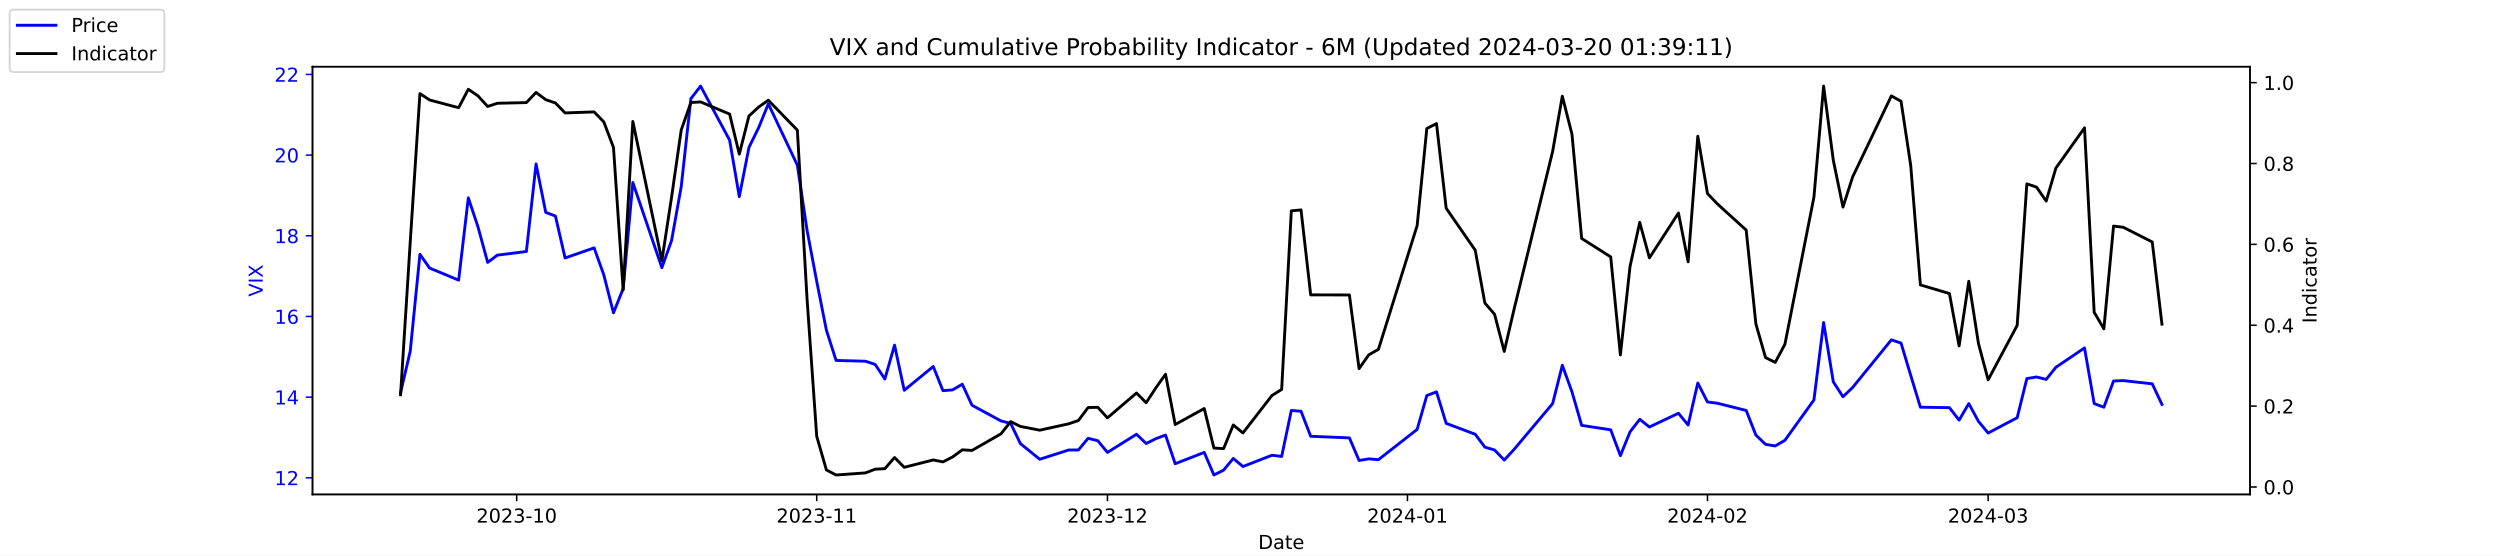
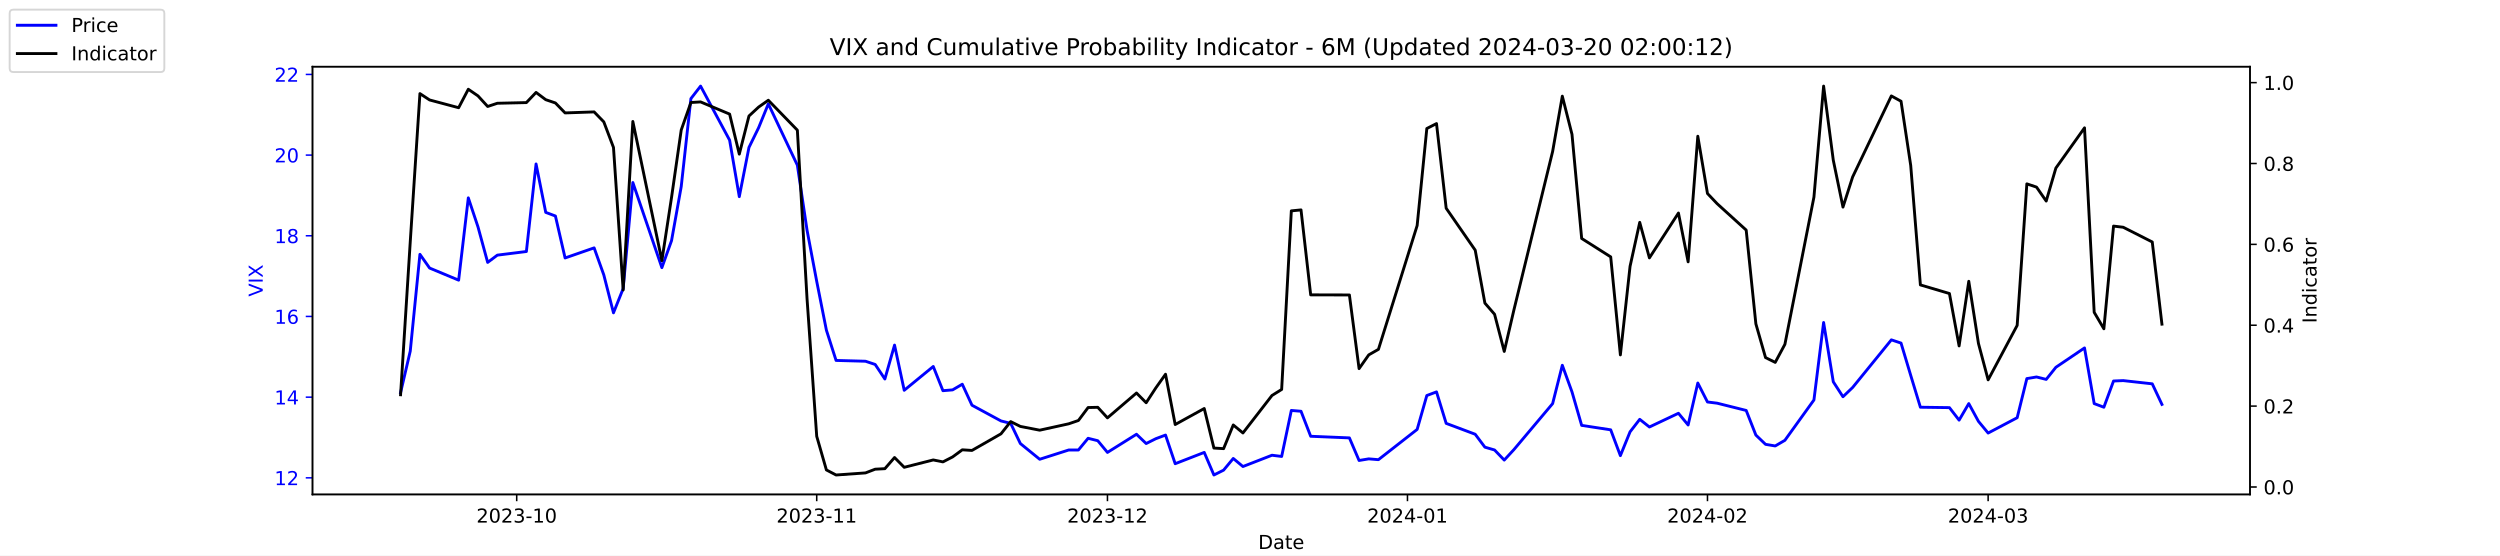
<svg xmlns="http://www.w3.org/2000/svg" xmlns:xlink="http://www.w3.org/1999/xlink" width="1296pt" height="288pt" viewBox="0 0 1296 288" version="1.1">
  <defs>
    <style type="text/css">*{stroke-linejoin: round; stroke-linecap: butt}</style>
  </defs>
  <g id="figure_1">
    <g id="patch_1">
      <path d="M 0 288  L 1296 288  L 1296 0  L 0 0  z " style="fill: #ffffff" />
    </g>
    <g id="axes_1">
      <g id="patch_2">
        <path d="M 162 256.32  L 1166.4 256.32  L 1166.4 34.56  L 162 34.56  z " style="fill: #ffffff" />
      </g>
      <g id="matplotlib.axis_1">
        <g id="xtick_1">
          <g id="line2d_1">
            <defs>
-               <path id="m00f6ea0d47" d="M 0 0  L 0 3.5  " style="stroke: #000000; stroke-width: 0.8" />
+               <path id="m67ca2f43c1" d="M 0 0  L 0 3.5  " style="stroke: #000000; stroke-width: 0.8" />
            </defs>
            <g>
-               <use xlink:href="#m00f6ea0d47" x="267.858" y="256.32" style="stroke: #000000; stroke-width: 0.8" />
+               <use xlink:href="#m67ca2f43c1" x="267.858" y="256.32" style="stroke: #000000; stroke-width: 0.8" />
            </g>
          </g>
          <g id="text_1">
            <g transform="translate(246.9669 270.9184) scale(0.1 -0.1)">
              <defs>
                <path id="DejaVuSans-32" d="M 1228 531  L 3431 531  L 3431 0  L 469 0  L 469 531  Q 828 903 1448 1529  Q 2069 2156 2228 2338  Q 2531 2678 2651 2914  Q 2772 3150 2772 3378  Q 2772 3750 2511 3984  Q 2250 4219 1831 4219  Q 1534 4219 1204 4116  Q 875 4013 500 3803  L 500 4441  Q 881 4594 1212 4672  Q 1544 4750 1819 4750  Q 2544 4750 2975 4387  Q 3406 4025 3406 3419  Q 3406 3131 3298 2873  Q 3191 2616 2906 2266  Q 2828 2175 2409 1742  Q 1991 1309 1228 531  z " transform="scale(0.015625)" />
                <path id="DejaVuSans-30" d="M 2034 4250  Q 1547 4250 1301 3770  Q 1056 3291 1056 2328  Q 1056 1369 1301 889  Q 1547 409 2034 409  Q 2525 409 2770 889  Q 3016 1369 3016 2328  Q 3016 3291 2770 3770  Q 2525 4250 2034 4250  z M 2034 4750  Q 2819 4750 3233 4129  Q 3647 3509 3647 2328  Q 3647 1150 3233 529  Q 2819 -91 2034 -91  Q 1250 -91 836 529  Q 422 1150 422 2328  Q 422 3509 836 4129  Q 1250 4750 2034 4750  z " transform="scale(0.015625)" />
                <path id="DejaVuSans-33" d="M 2597 2516  Q 3050 2419 3304 2112  Q 3559 1806 3559 1356  Q 3559 666 3084 287  Q 2609 -91 1734 -91  Q 1441 -91 1130 -33  Q 819 25 488 141  L 488 750  Q 750 597 1062 519  Q 1375 441 1716 441  Q 2309 441 2620 675  Q 2931 909 2931 1356  Q 2931 1769 2642 2001  Q 2353 2234 1838 2234  L 1294 2234  L 1294 2753  L 1863 2753  Q 2328 2753 2575 2939  Q 2822 3125 2822 3475  Q 2822 3834 2567 4026  Q 2313 4219 1838 4219  Q 1578 4219 1281 4162  Q 984 4106 628 3988  L 628 4550  Q 988 4650 1302 4700  Q 1616 4750 1894 4750  Q 2613 4750 3031 4423  Q 3450 4097 3450 3541  Q 3450 3153 3228 2886  Q 3006 2619 2597 2516  z " transform="scale(0.015625)" />
                <path id="DejaVuSans-2d" d="M 313 2009  L 1997 2009  L 1997 1497  L 313 1497  L 313 2009  z " transform="scale(0.015625)" />
                <path id="DejaVuSans-31" d="M 794 531  L 1825 531  L 1825 4091  L 703 3866  L 703 4441  L 1819 4666  L 2450 4666  L 2450 531  L 3481 531  L 3481 0  L 794 0  L 794 531  z " transform="scale(0.015625)" />
              </defs>
              <use xlink:href="#DejaVuSans-32" />
              <use xlink:href="#DejaVuSans-30" x="63.623" />
              <use xlink:href="#DejaVuSans-32" x="127.246" />
              <use xlink:href="#DejaVuSans-33" x="190.869" />
              <use xlink:href="#DejaVuSans-2d" x="254.492" />
              <use xlink:href="#DejaVuSans-31" x="290.576" />
              <use xlink:href="#DejaVuSans-30" x="354.199" />
            </g>
          </g>
        </g>
        <g id="xtick_2">
          <g id="line2d_2">
            <g>
-               <use xlink:href="#m00f6ea0d47" x="423.385" y="256.32" style="stroke: #000000; stroke-width: 0.8" />
+               <use xlink:href="#m67ca2f43c1" x="423.385" y="256.32" style="stroke: #000000; stroke-width: 0.8" />
            </g>
          </g>
          <g id="text_2">
            <g transform="translate(402.4934 270.9184) scale(0.1 -0.1)">
              <use xlink:href="#DejaVuSans-32" />
              <use xlink:href="#DejaVuSans-30" x="63.623" />
              <use xlink:href="#DejaVuSans-32" x="127.246" />
              <use xlink:href="#DejaVuSans-33" x="190.869" />
              <use xlink:href="#DejaVuSans-2d" x="254.492" />
              <use xlink:href="#DejaVuSans-31" x="290.576" />
              <use xlink:href="#DejaVuSans-31" x="354.199" />
            </g>
          </g>
        </g>
        <g id="xtick_3">
          <g id="line2d_3">
            <g>
-               <use xlink:href="#m00f6ea0d47" x="574.103" y="256.32" style="stroke: #000000; stroke-width: 0.8" />
+               <use xlink:href="#m67ca2f43c1" x="574.103" y="256.32" style="stroke: #000000; stroke-width: 0.8" />
            </g>
          </g>
          <g id="text_3">
            <g transform="translate(553.2119 270.9184) scale(0.1 -0.1)">
              <use xlink:href="#DejaVuSans-32" />
              <use xlink:href="#DejaVuSans-30" x="63.623" />
              <use xlink:href="#DejaVuSans-32" x="127.246" />
              <use xlink:href="#DejaVuSans-33" x="190.869" />
              <use xlink:href="#DejaVuSans-2d" x="254.492" />
              <use xlink:href="#DejaVuSans-31" x="290.576" />
              <use xlink:href="#DejaVuSans-32" x="354.199" />
            </g>
          </g>
        </g>
        <g id="xtick_4">
          <g id="line2d_4">
            <g>
-               <use xlink:href="#m00f6ea0d47" x="729.63" y="256.32" style="stroke: #000000; stroke-width: 0.8" />
+               <use xlink:href="#m67ca2f43c1" x="729.63" y="256.32" style="stroke: #000000; stroke-width: 0.8" />
            </g>
          </g>
          <g id="text_4">
            <g transform="translate(708.7384 270.9184) scale(0.1 -0.1)">
              <defs>
                <path id="DejaVuSans-34" d="M 2419 4116  L 825 1625  L 2419 1625  L 2419 4116  z M 2253 4666  L 3047 4666  L 3047 1625  L 3713 1625  L 3713 1100  L 3047 1100  L 3047 0  L 2419 0  L 2419 1100  L 313 1100  L 313 1709  L 2253 4666  z " transform="scale(0.015625)" />
              </defs>
              <use xlink:href="#DejaVuSans-32" />
              <use xlink:href="#DejaVuSans-30" x="63.623" />
              <use xlink:href="#DejaVuSans-32" x="127.246" />
              <use xlink:href="#DejaVuSans-34" x="190.869" />
              <use xlink:href="#DejaVuSans-2d" x="254.492" />
              <use xlink:href="#DejaVuSans-30" x="290.576" />
              <use xlink:href="#DejaVuSans-31" x="354.199" />
            </g>
          </g>
        </g>
        <g id="xtick_5">
          <g id="line2d_5">
            <g>
-               <use xlink:href="#m00f6ea0d47" x="885.156" y="256.32" style="stroke: #000000; stroke-width: 0.8" />
+               <use xlink:href="#m67ca2f43c1" x="885.156" y="256.32" style="stroke: #000000; stroke-width: 0.8" />
            </g>
          </g>
          <g id="text_5">
            <g transform="translate(864.2649 270.9184) scale(0.1 -0.1)">
              <use xlink:href="#DejaVuSans-32" />
              <use xlink:href="#DejaVuSans-30" x="63.623" />
              <use xlink:href="#DejaVuSans-32" x="127.246" />
              <use xlink:href="#DejaVuSans-34" x="190.869" />
              <use xlink:href="#DejaVuSans-2d" x="254.492" />
              <use xlink:href="#DejaVuSans-30" x="290.576" />
              <use xlink:href="#DejaVuSans-32" x="354.199" />
            </g>
          </g>
        </g>
        <g id="xtick_6">
          <g id="line2d_6">
            <g>
-               <use xlink:href="#m00f6ea0d47" x="1030.649" y="256.32" style="stroke: #000000; stroke-width: 0.8" />
+               <use xlink:href="#m67ca2f43c1" x="1030.649" y="256.32" style="stroke: #000000; stroke-width: 0.8" />
            </g>
          </g>
          <g id="text_6">
            <g transform="translate(1009.757 270.9184) scale(0.1 -0.1)">
              <use xlink:href="#DejaVuSans-32" />
              <use xlink:href="#DejaVuSans-30" x="63.623" />
              <use xlink:href="#DejaVuSans-32" x="127.246" />
              <use xlink:href="#DejaVuSans-34" x="190.869" />
              <use xlink:href="#DejaVuSans-2d" x="254.492" />
              <use xlink:href="#DejaVuSans-30" x="290.576" />
              <use xlink:href="#DejaVuSans-33" x="354.199" />
            </g>
          </g>
        </g>
        <g id="text_7">
          <g transform="translate(652.2492 284.5966) scale(0.1 -0.1)">
            <defs>
              <path id="DejaVuSans-44" d="M 1259 4147  L 1259 519  L 2022 519  Q 2988 519 3436 956  Q 3884 1394 3884 2338  Q 3884 3275 3436 3711  Q 2988 4147 2022 4147  L 1259 4147  z M 628 4666  L 1925 4666  Q 3281 4666 3915 4102  Q 4550 3538 4550 2338  Q 4550 1131 3912 565  Q 3275 0 1925 0  L 628 0  L 628 4666  z " transform="scale(0.015625)" />
              <path id="DejaVuSans-61" d="M 2194 1759  Q 1497 1759 1228 1600  Q 959 1441 959 1056  Q 959 750 1161 570  Q 1363 391 1709 391  Q 2188 391 2477 730  Q 2766 1069 2766 1631  L 2766 1759  L 2194 1759  z M 3341 1997  L 3341 0  L 2766 0  L 2766 531  Q 2569 213 2275 61  Q 1981 -91 1556 -91  Q 1019 -91 701 211  Q 384 513 384 1019  Q 384 1609 779 1909  Q 1175 2209 1959 2209  L 2766 2209  L 2766 2266  Q 2766 2663 2505 2880  Q 2244 3097 1772 3097  Q 1472 3097 1187 3025  Q 903 2953 641 2809  L 641 3341  Q 956 3463 1253 3523  Q 1550 3584 1831 3584  Q 2591 3584 2966 3190  Q 3341 2797 3341 1997  z " transform="scale(0.015625)" />
              <path id="DejaVuSans-74" d="M 1172 4494  L 1172 3500  L 2356 3500  L 2356 3053  L 1172 3053  L 1172 1153  Q 1172 725 1289 603  Q 1406 481 1766 481  L 2356 481  L 2356 0  L 1766 0  Q 1100 0 847 248  Q 594 497 594 1153  L 594 3053  L 172 3053  L 172 3500  L 594 3500  L 594 4494  L 1172 4494  z " transform="scale(0.015625)" />
              <path id="DejaVuSans-65" d="M 3597 1894  L 3597 1613  L 953 1613  Q 991 1019 1311 708  Q 1631 397 2203 397  Q 2534 397 2845 478  Q 3156 559 3463 722  L 3463 178  Q 3153 47 2828 -22  Q 2503 -91 2169 -91  Q 1331 -91 842 396  Q 353 884 353 1716  Q 353 2575 817 3079  Q 1281 3584 2069 3584  Q 2775 3584 3186 3129  Q 3597 2675 3597 1894  z M 3022 2063  Q 3016 2534 2758 2815  Q 2500 3097 2075 3097  Q 1594 3097 1305 2825  Q 1016 2553 972 2059  L 3022 2063  z " transform="scale(0.015625)" />
            </defs>
            <use xlink:href="#DejaVuSans-44" />
            <use xlink:href="#DejaVuSans-61" x="77.002" />
            <use xlink:href="#DejaVuSans-74" x="138.281" />
            <use xlink:href="#DejaVuSans-65" x="177.49" />
          </g>
        </g>
      </g>
      <g id="matplotlib.axis_2">
        <g id="ytick_1">
          <g id="line2d_7">
            <defs>
-               <path id="m3b37ccdc03" d="M 0 0  L -3.5 0  " style="stroke: #0000ff; stroke-width: 0.8" />
+               <path id="m836b07e0f0" d="M 0 0  L -3.5 0  " style="stroke: #0000ff; stroke-width: 0.8" />
            </defs>
            <g>
-               <use xlink:href="#m3b37ccdc03" x="162" y="247.704" style="fill: #0000ff; stroke: #0000ff; stroke-width: 0.8" />
+               <use xlink:href="#m836b07e0f0" x="162" y="247.704" style="fill: #0000ff; stroke: #0000ff; stroke-width: 0.8" />
            </g>
          </g>
          <g id="text_8">
            <g style="fill: #0000ff" transform="translate(142.275 251.5031) scale(0.1 -0.1)">
              <use xlink:href="#DejaVuSans-31" />
              <use xlink:href="#DejaVuSans-32" x="63.623" />
            </g>
          </g>
        </g>
        <g id="ytick_2">
          <g id="line2d_8">
            <g>
-               <use xlink:href="#m3b37ccdc03" x="162" y="205.878" style="fill: #0000ff; stroke: #0000ff; stroke-width: 0.8" />
+               <use xlink:href="#m836b07e0f0" x="162" y="205.878" style="fill: #0000ff; stroke: #0000ff; stroke-width: 0.8" />
            </g>
          </g>
          <g id="text_9">
            <g style="fill: #0000ff" transform="translate(142.275 209.6774) scale(0.1 -0.1)">
              <use xlink:href="#DejaVuSans-31" />
              <use xlink:href="#DejaVuSans-34" x="63.623" />
            </g>
          </g>
        </g>
        <g id="ytick_3">
          <g id="line2d_9">
            <g>
-               <use xlink:href="#m3b37ccdc03" x="162" y="164.052" style="fill: #0000ff; stroke: #0000ff; stroke-width: 0.8" />
+               <use xlink:href="#m836b07e0f0" x="162" y="164.052" style="fill: #0000ff; stroke: #0000ff; stroke-width: 0.8" />
            </g>
          </g>
          <g id="text_10">
            <g style="fill: #0000ff" transform="translate(142.275 167.8517) scale(0.1 -0.1)">
              <defs>
                <path id="DejaVuSans-36" d="M 2113 2584  Q 1688 2584 1439 2293  Q 1191 2003 1191 1497  Q 1191 994 1439 701  Q 1688 409 2113 409  Q 2538 409 2786 701  Q 3034 994 3034 1497  Q 3034 2003 2786 2293  Q 2538 2584 2113 2584  z M 3366 4563  L 3366 3988  Q 3128 4100 2886 4159  Q 2644 4219 2406 4219  Q 1781 4219 1451 3797  Q 1122 3375 1075 2522  Q 1259 2794 1537 2939  Q 1816 3084 2150 3084  Q 2853 3084 3261 2657  Q 3669 2231 3669 1497  Q 3669 778 3244 343  Q 2819 -91 2113 -91  Q 1303 -91 875 529  Q 447 1150 447 2328  Q 447 3434 972 4092  Q 1497 4750 2381 4750  Q 2619 4750 2861 4703  Q 3103 4656 3366 4563  z " transform="scale(0.015625)" />
              </defs>
              <use xlink:href="#DejaVuSans-31" />
              <use xlink:href="#DejaVuSans-36" x="63.623" />
            </g>
          </g>
        </g>
        <g id="ytick_4">
          <g id="line2d_10">
            <g>
-               <use xlink:href="#m3b37ccdc03" x="162" y="122.227" style="fill: #0000ff; stroke: #0000ff; stroke-width: 0.8" />
+               <use xlink:href="#m836b07e0f0" x="162" y="122.227" style="fill: #0000ff; stroke: #0000ff; stroke-width: 0.8" />
            </g>
          </g>
          <g id="text_11">
            <g style="fill: #0000ff" transform="translate(142.275 126.0259) scale(0.1 -0.1)">
              <defs>
                <path id="DejaVuSans-38" d="M 2034 2216  Q 1584 2216 1326 1975  Q 1069 1734 1069 1313  Q 1069 891 1326 650  Q 1584 409 2034 409  Q 2484 409 2743 651  Q 3003 894 3003 1313  Q 3003 1734 2745 1975  Q 2488 2216 2034 2216  z M 1403 2484  Q 997 2584 770 2862  Q 544 3141 544 3541  Q 544 4100 942 4425  Q 1341 4750 2034 4750  Q 2731 4750 3128 4425  Q 3525 4100 3525 3541  Q 3525 3141 3298 2862  Q 3072 2584 2669 2484  Q 3125 2378 3379 2068  Q 3634 1759 3634 1313  Q 3634 634 3220 271  Q 2806 -91 2034 -91  Q 1263 -91 848 271  Q 434 634 434 1313  Q 434 1759 690 2068  Q 947 2378 1403 2484  z M 1172 3481  Q 1172 3119 1398 2916  Q 1625 2713 2034 2713  Q 2441 2713 2670 2916  Q 2900 3119 2900 3481  Q 2900 3844 2670 4047  Q 2441 4250 2034 4250  Q 1625 4250 1398 4047  Q 1172 3844 1172 3481  z " transform="scale(0.015625)" />
              </defs>
              <use xlink:href="#DejaVuSans-31" />
              <use xlink:href="#DejaVuSans-38" x="63.623" />
            </g>
          </g>
        </g>
        <g id="ytick_5">
          <g id="line2d_11">
            <g>
-               <use xlink:href="#m3b37ccdc03" x="162" y="80.401" style="fill: #0000ff; stroke: #0000ff; stroke-width: 0.8" />
+               <use xlink:href="#m836b07e0f0" x="162" y="80.401" style="fill: #0000ff; stroke: #0000ff; stroke-width: 0.8" />
            </g>
          </g>
          <g id="text_12">
            <g style="fill: #0000ff" transform="translate(142.275 84.2002) scale(0.1 -0.1)">
              <use xlink:href="#DejaVuSans-32" />
              <use xlink:href="#DejaVuSans-30" x="63.623" />
            </g>
          </g>
        </g>
        <g id="ytick_6">
          <g id="line2d_12">
            <g>
-               <use xlink:href="#m3b37ccdc03" x="162" y="38.575" style="fill: #0000ff; stroke: #0000ff; stroke-width: 0.8" />
+               <use xlink:href="#m836b07e0f0" x="162" y="38.575" style="fill: #0000ff; stroke: #0000ff; stroke-width: 0.8" />
            </g>
          </g>
          <g id="text_13">
            <g style="fill: #0000ff" transform="translate(142.275 42.37447) scale(0.1 -0.1)">
              <use xlink:href="#DejaVuSans-32" />
              <use xlink:href="#DejaVuSans-32" x="63.623" />
            </g>
          </g>
        </g>
        <g id="text_14">
          <g style="fill: #0000ff" transform="translate(136.1953 153.7603) rotate(-90) scale(0.1 -0.1)">
            <defs>
              <path id="DejaVuSans-56" d="M 1831 0  L 50 4666  L 709 4666  L 2188 738  L 3669 4666  L 4325 4666  L 2547 0  L 1831 0  z " transform="scale(0.015625)" />
              <path id="DejaVuSans-49" d="M 628 4666  L 1259 4666  L 1259 0  L 628 0  L 628 4666  z " transform="scale(0.015625)" />
              <path id="DejaVuSans-58" d="M 403 4666  L 1081 4666  L 2241 2931  L 3406 4666  L 4084 4666  L 2584 2425  L 4184 0  L 3506 0  L 2194 1984  L 872 0  L 191 0  L 1856 2491  L 403 4666  z " transform="scale(0.015625)" />
            </defs>
            <use xlink:href="#DejaVuSans-56" />
            <use xlink:href="#DejaVuSans-49" x="68.408" />
            <use xlink:href="#DejaVuSans-58" x="97.9" />
          </g>
        </g>
      </g>
      <g id="line2d_13">
-         <path d="M 207.655 203.578  L 212.672 182.037  L 217.689 131.847  L 222.705 138.957  L 237.756 145.231  L 242.773 102.569  L 247.79 117.626  L 252.807 136.029  L 257.824 132.265  L 272.875 130.383  L 277.892 85.002  L 282.909 110.097  L 287.926 111.979  L 292.943 133.729  L 307.994 128.501  L 313.011 142.512  L 318.028 162.17  L 323.045 149.623  L 328.062 94.622  L 343.113 138.748  L 348.13 124.736  L 353.147 96.713  L 358.164 51.123  L 363.181 44.64  L 378.232 72.663  L 383.249 101.941  L 388.266 76.428  L 393.283 66.18  L 398.3 53.842  L 413.351 85.629  L 418.368 119.299  L 423.385 145.858  L 428.402 171.163  L 433.419 186.847  L 448.679 187.266  L 453.696 188.939  L 458.713 196.467  L 463.73 178.901  L 468.747 202.323  L 483.798 189.984  L 488.815 202.532  L 493.832 202.114  L 498.849 199.186  L 503.866 210.061  L 518.917 218.217  L 523.934 219.472  L 528.951 229.928  L 538.984 238.084  L 554.035 233.274  L 559.052 233.274  L 564.069 227.209  L 569.086 228.464  L 574.103 234.529  L 589.154 225.118  L 594.171 229.928  L 599.188 227.418  L 604.205 225.536  L 609.222 240.384  L 624.273 234.529  L 629.29 246.24  L 634.307 243.73  L 639.324 237.666  L 644.341 241.848  L 659.392 235.993  L 664.409 236.62  L 669.426 212.779  L 674.443 213.198  L 679.46 226.164  L 699.528 227  L 704.545 238.711  L 709.562 237.875  L 714.579 238.293  L 734.647 222.608  L 739.664 205.042  L 744.681 203.159  L 749.698 219.472  L 764.749 225.118  L 769.766 231.81  L 774.783 233.274  L 779.8 238.502  L 784.817 233.065  L 804.885 209.224  L 809.902 189.357  L 814.919 203.159  L 819.936 220.517  L 834.986 222.818  L 840.003 236.202  L 845.02 223.863  L 850.037 217.38  L 855.054 221.354  L 870.105 214.243  L 875.122 220.308  L 880.139 198.559  L 885.156 208.388  L 890.173 209.015  L 905.224 212.779  L 910.241 225.536  L 915.258 230.346  L 920.275 231.183  L 925.292 228.255  L 940.343 207.342  L 945.36 167.189  L 950.377 197.931  L 955.394 205.669  L 960.411 200.859  L 980.479 176.182  L 985.496 177.855  L 990.513 194.585  L 995.53 211.106  L 1010.581 211.316  L 1015.598 217.798  L 1020.615 209.224  L 1025.632 218.426  L 1030.649 224.491  L 1045.7 216.544  L 1050.717 196.258  L 1055.734 195.422  L 1060.751 196.677  L 1065.768 190.403  L 1080.61 180.364  L 1085.627 209.224  L 1090.644 211.106  L 1095.661 197.513  L 1100.678 197.304  L 1115.728 198.977  L 1120.745 209.642  " clip-path="url(#p0fb8fb89dc)" style="fill: none; stroke: #0000ff; stroke-width: 1.5; stroke-linecap: square" />
+         <path d="M 207.655 203.578  L 212.672 182.037  L 217.689 131.847  L 222.705 138.957  L 237.756 145.231  L 242.773 102.569  L 247.79 117.626  L 252.807 136.029  L 257.824 132.265  L 272.875 130.383  L 277.892 85.002  L 282.909 110.097  L 287.926 111.979  L 292.943 133.729  L 307.994 128.501  L 313.011 142.512  L 318.028 162.17  L 323.045 149.623  L 328.062 94.622  L 343.113 138.748  L 348.13 124.736  L 353.147 96.713  L 358.164 51.123  L 363.181 44.64  L 378.232 72.663  L 383.249 101.941  L 388.266 76.428  L 393.283 66.18  L 398.3 53.842  L 413.351 85.629  L 418.368 119.299  L 423.385 145.858  L 428.402 171.163  L 433.419 186.847  L 448.679 187.266  L 453.696 188.939  L 458.713 196.467  L 463.73 178.901  L 468.747 202.323  L 483.798 189.984  L 488.815 202.532  L 493.832 202.114  L 498.849 199.186  L 503.866 210.061  L 518.917 218.217  L 523.934 219.472  L 528.951 229.928  L 538.984 238.084  L 554.035 233.274  L 559.052 233.274  L 564.069 227.209  L 569.086 228.464  L 574.103 234.529  L 589.154 225.118  L 594.171 229.928  L 599.188 227.418  L 604.205 225.536  L 609.222 240.384  L 624.273 234.529  L 629.29 246.24  L 634.307 243.73  L 639.324 237.666  L 644.341 241.848  L 659.392 235.993  L 664.409 236.62  L 669.426 212.779  L 674.443 213.198  L 679.46 226.164  L 699.528 227  L 704.545 238.711  L 709.562 237.875  L 714.579 238.293  L 734.647 222.608  L 739.664 205.042  L 744.681 203.159  L 749.698 219.472  L 764.749 225.118  L 769.766 231.81  L 774.783 233.274  L 779.8 238.502  L 784.817 233.065  L 804.885 209.224  L 809.902 189.357  L 814.919 203.159  L 819.936 220.517  L 834.986 222.818  L 840.003 236.202  L 845.02 223.863  L 850.037 217.38  L 855.054 221.354  L 870.105 214.243  L 875.122 220.308  L 880.139 198.559  L 885.156 208.388  L 890.173 209.015  L 905.224 212.779  L 910.241 225.536  L 915.258 230.346  L 920.275 231.183  L 925.292 228.255  L 940.343 207.342  L 945.36 167.189  L 950.377 197.931  L 955.394 205.669  L 960.411 200.859  L 980.479 176.182  L 985.496 177.855  L 990.513 194.585  L 995.53 211.106  L 1010.581 211.316  L 1015.598 217.798  L 1020.615 209.224  L 1025.632 218.426  L 1030.649 224.491  L 1045.7 216.544  L 1050.717 196.258  L 1055.734 195.422  L 1060.751 196.677  L 1065.768 190.403  L 1080.61 180.364  L 1085.627 209.224  L 1090.644 211.106  L 1095.661 197.513  L 1100.678 197.304  L 1115.728 198.977  L 1120.745 209.642  " clip-path="url(#p2a42d38485)" style="fill: none; stroke: #0000ff; stroke-width: 1.5; stroke-linecap: square" />
      </g>
      <g id="patch_3">
        <path d="M 162 256.32  L 162 34.56  " style="fill: none; stroke: #000000; stroke-width: 0.8; stroke-linejoin: miter; stroke-linecap: square" />
      </g>
      <g id="patch_4">
        <path d="M 1166.4 256.32  L 1166.4 34.56  " style="fill: none; stroke: #000000; stroke-width: 0.8; stroke-linejoin: miter; stroke-linecap: square" />
      </g>
      <g id="patch_5">
        <path d="M 162 256.32  L 1166.4 256.32  " style="fill: none; stroke: #000000; stroke-width: 0.8; stroke-linejoin: miter; stroke-linecap: square" />
      </g>
      <g id="patch_6">
        <path d="M 162 34.56  L 1166.4 34.56  " style="fill: none; stroke: #000000; stroke-width: 0.8; stroke-linejoin: miter; stroke-linecap: square" />
      </g>
    </g>
    <g id="axes_2">
      <g id="matplotlib.axis_3">
        <g id="ytick_7">
          <g id="line2d_14">
            <defs>
-               <path id="mfd9d60c180" d="M 0 0  L 3.5 0  " style="stroke: #000000; stroke-width: 0.8" />
+               <path id="m38cf4af45b" d="M 0 0  L 3.5 0  " style="stroke: #000000; stroke-width: 0.8" />
            </defs>
            <g>
-               <use xlink:href="#mfd9d60c180" x="1166.4" y="252.461" style="stroke: #000000; stroke-width: 0.8" />
+               <use xlink:href="#m38cf4af45b" x="1166.4" y="252.461" style="stroke: #000000; stroke-width: 0.8" />
            </g>
          </g>
          <g id="text_15">
            <g transform="translate(1173.4 256.2606) scale(0.1 -0.1)">
              <defs>
                <path id="DejaVuSans-2e" d="M 684 794  L 1344 794  L 1344 0  L 684 0  L 684 794  z " transform="scale(0.015625)" />
              </defs>
              <use xlink:href="#DejaVuSans-30" />
              <use xlink:href="#DejaVuSans-2e" x="63.623" />
              <use xlink:href="#DejaVuSans-30" x="95.41" />
            </g>
          </g>
        </g>
        <g id="ytick_8">
          <g id="line2d_15">
            <g>
-               <use xlink:href="#mfd9d60c180" x="1166.4" y="210.535" style="stroke: #000000; stroke-width: 0.8" />
+               <use xlink:href="#m38cf4af45b" x="1166.4" y="210.535" style="stroke: #000000; stroke-width: 0.8" />
            </g>
          </g>
          <g id="text_16">
            <g transform="translate(1173.4 214.3337) scale(0.1 -0.1)">
              <use xlink:href="#DejaVuSans-30" />
              <use xlink:href="#DejaVuSans-2e" x="63.623" />
              <use xlink:href="#DejaVuSans-32" x="95.41" />
            </g>
          </g>
        </g>
        <g id="ytick_9">
          <g id="line2d_16">
            <g>
-               <use xlink:href="#mfd9d60c180" x="1166.4" y="168.608" style="stroke: #000000; stroke-width: 0.8" />
+               <use xlink:href="#m38cf4af45b" x="1166.4" y="168.608" style="stroke: #000000; stroke-width: 0.8" />
            </g>
          </g>
          <g id="text_17">
            <g transform="translate(1173.4 172.4068) scale(0.1 -0.1)">
              <use xlink:href="#DejaVuSans-30" />
              <use xlink:href="#DejaVuSans-2e" x="63.623" />
              <use xlink:href="#DejaVuSans-34" x="95.41" />
            </g>
          </g>
        </g>
        <g id="ytick_10">
          <g id="line2d_17">
            <g>
-               <use xlink:href="#mfd9d60c180" x="1166.4" y="126.681" style="stroke: #000000; stroke-width: 0.8" />
+               <use xlink:href="#m38cf4af45b" x="1166.4" y="126.681" style="stroke: #000000; stroke-width: 0.8" />
            </g>
          </g>
          <g id="text_18">
            <g transform="translate(1173.4 130.4799) scale(0.1 -0.1)">
              <use xlink:href="#DejaVuSans-30" />
              <use xlink:href="#DejaVuSans-2e" x="63.623" />
              <use xlink:href="#DejaVuSans-36" x="95.41" />
            </g>
          </g>
        </g>
        <g id="ytick_11">
          <g id="line2d_18">
            <g>
-               <use xlink:href="#mfd9d60c180" x="1166.4" y="84.754" style="stroke: #000000; stroke-width: 0.8" />
+               <use xlink:href="#m38cf4af45b" x="1166.4" y="84.754" style="stroke: #000000; stroke-width: 0.8" />
            </g>
          </g>
          <g id="text_19">
            <g transform="translate(1173.4 88.55298) scale(0.1 -0.1)">
              <use xlink:href="#DejaVuSans-30" />
              <use xlink:href="#DejaVuSans-2e" x="63.623" />
              <use xlink:href="#DejaVuSans-38" x="95.41" />
            </g>
          </g>
        </g>
        <g id="ytick_12">
          <g id="line2d_19">
            <g>
-               <use xlink:href="#mfd9d60c180" x="1166.4" y="42.827" style="stroke: #000000; stroke-width: 0.8" />
+               <use xlink:href="#m38cf4af45b" x="1166.4" y="42.827" style="stroke: #000000; stroke-width: 0.8" />
            </g>
          </g>
          <g id="text_20">
            <g transform="translate(1173.4 46.62607) scale(0.1 -0.1)">
              <use xlink:href="#DejaVuSans-31" />
              <use xlink:href="#DejaVuSans-2e" x="63.623" />
              <use xlink:href="#DejaVuSans-30" x="95.41" />
            </g>
          </g>
        </g>
        <g id="text_21">
          <g transform="translate(1200.902 167.5353) rotate(-90) scale(0.1 -0.1)">
            <defs>
              <path id="DejaVuSans-6e" d="M 3513 2113  L 3513 0  L 2938 0  L 2938 2094  Q 2938 2591 2744 2837  Q 2550 3084 2163 3084  Q 1697 3084 1428 2787  Q 1159 2491 1159 1978  L 1159 0  L 581 0  L 581 3500  L 1159 3500  L 1159 2956  Q 1366 3272 1645 3428  Q 1925 3584 2291 3584  Q 2894 3584 3203 3211  Q 3513 2838 3513 2113  z " transform="scale(0.015625)" />
              <path id="DejaVuSans-64" d="M 2906 2969  L 2906 4863  L 3481 4863  L 3481 0  L 2906 0  L 2906 525  Q 2725 213 2448 61  Q 2172 -91 1784 -91  Q 1150 -91 751 415  Q 353 922 353 1747  Q 353 2572 751 3078  Q 1150 3584 1784 3584  Q 2172 3584 2448 3432  Q 2725 3281 2906 2969  z M 947 1747  Q 947 1113 1208 752  Q 1469 391 1925 391  Q 2381 391 2643 752  Q 2906 1113 2906 1747  Q 2906 2381 2643 2742  Q 2381 3103 1925 3103  Q 1469 3103 1208 2742  Q 947 2381 947 1747  z " transform="scale(0.015625)" />
              <path id="DejaVuSans-69" d="M 603 3500  L 1178 3500  L 1178 0  L 603 0  L 603 3500  z M 603 4863  L 1178 4863  L 1178 4134  L 603 4134  L 603 4863  z " transform="scale(0.015625)" />
              <path id="DejaVuSans-63" d="M 3122 3366  L 3122 2828  Q 2878 2963 2633 3030  Q 2388 3097 2138 3097  Q 1578 3097 1268 2742  Q 959 2388 959 1747  Q 959 1106 1268 751  Q 1578 397 2138 397  Q 2388 397 2633 464  Q 2878 531 3122 666  L 3122 134  Q 2881 22 2623 -34  Q 2366 -91 2075 -91  Q 1284 -91 818 406  Q 353 903 353 1747  Q 353 2603 823 3093  Q 1294 3584 2113 3584  Q 2378 3584 2631 3529  Q 2884 3475 3122 3366  z " transform="scale(0.015625)" />
              <path id="DejaVuSans-6f" d="M 1959 3097  Q 1497 3097 1228 2736  Q 959 2375 959 1747  Q 959 1119 1226 758  Q 1494 397 1959 397  Q 2419 397 2687 759  Q 2956 1122 2956 1747  Q 2956 2369 2687 2733  Q 2419 3097 1959 3097  z M 1959 3584  Q 2709 3584 3137 3096  Q 3566 2609 3566 1747  Q 3566 888 3137 398  Q 2709 -91 1959 -91  Q 1206 -91 779 398  Q 353 888 353 1747  Q 353 2609 779 3096  Q 1206 3584 1959 3584  z " transform="scale(0.015625)" />
              <path id="DejaVuSans-72" d="M 2631 2963  Q 2534 3019 2420 3045  Q 2306 3072 2169 3072  Q 1681 3072 1420 2755  Q 1159 2438 1159 1844  L 1159 0  L 581 0  L 581 3500  L 1159 3500  L 1159 2956  Q 1341 3275 1631 3429  Q 1922 3584 2338 3584  Q 2397 3584 2469 3576  Q 2541 3569 2628 3553  L 2631 2963  z " transform="scale(0.015625)" />
            </defs>
            <use xlink:href="#DejaVuSans-49" />
            <use xlink:href="#DejaVuSans-6e" x="29.492" />
            <use xlink:href="#DejaVuSans-64" x="92.871" />
            <use xlink:href="#DejaVuSans-69" x="156.348" />
            <use xlink:href="#DejaVuSans-63" x="184.131" />
            <use xlink:href="#DejaVuSans-61" x="239.111" />
            <use xlink:href="#DejaVuSans-74" x="300.391" />
            <use xlink:href="#DejaVuSans-6f" x="339.6" />
            <use xlink:href="#DejaVuSans-72" x="400.781" />
          </g>
        </g>
      </g>
      <g id="line2d_20">
-         <path d="M 207.655 204.637  L 212.672 125.36  L 217.689 48.523  L 222.705 51.818  L 237.756 55.84  L 242.773 46.27  L 247.79 49.714  L 252.807 55.196  L 257.824 53.533  L 272.875 53.183  L 277.892 47.919  L 282.909 51.676  L 287.926 53.378  L 292.943 58.536  L 307.994 58.014  L 313.011 63.187  L 318.028 76.444  L 323.045 150.306  L 328.062 62.975  L 343.113 135.12  L 348.13 102.306  L 353.147 67.397  L 358.164 53.146  L 363.181 52.833  L 378.232 59.145  L 383.249 79.898  L 388.266 60.134  L 393.283 55.494  L 398.3 51.97  L 413.351 67.473  L 418.368 154.832  L 423.385 226.181  L 428.402 243.614  L 433.419 246.24  L 448.679 245.155  L 453.696 243.23  L 458.713 242.964  L 463.73 237.183  L 468.747 242.25  L 483.798 238.435  L 488.815 239.446  L 493.832 236.871  L 498.849 233.181  L 503.866 233.507  L 518.917 224.892  L 523.934 218.558  L 528.951 221.057  L 538.984 223.009  L 554.035 219.7  L 559.052 217.982  L 564.069 211.268  L 569.086 211.153  L 574.103 216.619  L 589.154 203.731  L 594.171 208.779  L 599.188 201.073  L 604.205 194.005  L 609.222 220.075  L 624.273 211.773  L 629.29 232.27  L 634.307 232.576  L 639.324 220.306  L 644.341 224.445  L 659.392 205.016  L 664.409 201.89  L 669.426 109.314  L 674.443 108.817  L 679.46 152.854  L 699.528 152.91  L 704.545 191.088  L 709.562 183.971  L 714.579 181.099  L 734.647 116.924  L 739.664 66.625  L 744.681 64.069  L 749.698 107.95  L 764.749 129.692  L 769.766 157.129  L 774.783 162.918  L 779.8 182.173  L 784.817 160.638  L 804.885 78.509  L 809.902 49.855  L 814.919 69.641  L 819.936 123.62  L 834.986 133.166  L 840.003 183.971  L 845.02 138.075  L 850.037 115.269  L 855.054 133.687  L 870.105 110.438  L 875.122 135.725  L 880.139 70.632  L 885.156 100.32  L 890.173 105.601  L 905.224 119.275  L 910.241 167.88  L 915.258 185.376  L 920.275 187.855  L 925.292 178.494  L 940.343 102.174  L 945.36 44.64  L 950.377 83.051  L 955.394 107.357  L 960.411 91.715  L 980.479 49.731  L 985.496 52.489  L 990.513 85.756  L 995.53 147.7  L 1010.581 152.158  L 1015.598 179.324  L 1020.615 145.833  L 1025.632 178.052  L 1030.649 196.907  L 1045.7 168.687  L 1050.717 95.313  L 1055.734 96.993  L 1060.751 104.224  L 1065.768 87.118  L 1080.61 66.278  L 1085.627 161.903  L 1090.644 170.437  L 1095.661 117.21  L 1100.678 117.809  L 1115.728 125.441  L 1120.745 168.039  " clip-path="url(#p0fb8fb89dc)" style="fill: none; stroke: #000000; stroke-width: 1.5; stroke-linecap: square" />
+         <path d="M 207.655 204.637  L 212.672 125.36  L 217.689 48.523  L 222.705 51.818  L 237.756 55.84  L 242.773 46.27  L 247.79 49.714  L 252.807 55.196  L 257.824 53.533  L 272.875 53.183  L 277.892 47.919  L 282.909 51.676  L 287.926 53.378  L 292.943 58.536  L 307.994 58.014  L 313.011 63.187  L 318.028 76.444  L 323.045 150.306  L 328.062 62.975  L 343.113 135.12  L 348.13 102.306  L 353.147 67.397  L 358.164 53.146  L 363.181 52.833  L 378.232 59.145  L 383.249 79.898  L 388.266 60.134  L 393.283 55.494  L 398.3 51.97  L 413.351 67.473  L 418.368 154.832  L 423.385 226.181  L 428.402 243.614  L 433.419 246.24  L 448.679 245.155  L 453.696 243.23  L 458.713 242.964  L 463.73 237.183  L 468.747 242.25  L 483.798 238.435  L 488.815 239.446  L 493.832 236.871  L 498.849 233.181  L 503.866 233.507  L 518.917 224.892  L 523.934 218.558  L 528.951 221.057  L 538.984 223.009  L 554.035 219.7  L 559.052 217.982  L 564.069 211.268  L 569.086 211.153  L 574.103 216.619  L 589.154 203.731  L 594.171 208.779  L 599.188 201.073  L 604.205 194.005  L 609.222 220.075  L 624.273 211.773  L 629.29 232.27  L 634.307 232.576  L 639.324 220.306  L 644.341 224.445  L 659.392 205.016  L 664.409 201.89  L 669.426 109.314  L 674.443 108.817  L 679.46 152.854  L 699.528 152.91  L 704.545 191.088  L 709.562 183.971  L 714.579 181.099  L 734.647 116.924  L 739.664 66.625  L 744.681 64.069  L 749.698 107.95  L 764.749 129.692  L 769.766 157.129  L 774.783 162.918  L 779.8 182.173  L 784.817 160.638  L 804.885 78.509  L 809.902 49.855  L 814.919 69.641  L 819.936 123.62  L 834.986 133.166  L 840.003 183.971  L 845.02 138.075  L 850.037 115.269  L 855.054 133.687  L 870.105 110.438  L 875.122 135.725  L 880.139 70.632  L 885.156 100.32  L 890.173 105.601  L 905.224 119.275  L 910.241 167.88  L 915.258 185.376  L 920.275 187.855  L 925.292 178.494  L 940.343 102.174  L 945.36 44.64  L 950.377 83.051  L 955.394 107.357  L 960.411 91.715  L 980.479 49.731  L 985.496 52.489  L 990.513 85.756  L 995.53 147.7  L 1010.581 152.158  L 1015.598 179.324  L 1020.615 145.833  L 1025.632 178.052  L 1030.649 196.907  L 1045.7 168.687  L 1050.717 95.313  L 1055.734 96.993  L 1060.751 104.224  L 1065.768 87.118  L 1080.61 66.278  L 1085.627 161.903  L 1090.644 170.437  L 1095.661 117.21  L 1100.678 117.809  L 1115.728 125.441  L 1120.745 168.039  " clip-path="url(#p2a42d38485)" style="fill: none; stroke: #000000; stroke-width: 1.5; stroke-linecap: square" />
      </g>
      <g id="patch_7">
        <path d="M 162 256.32  L 162 34.56  " style="fill: none; stroke: #000000; stroke-width: 0.8; stroke-linejoin: miter; stroke-linecap: square" />
      </g>
      <g id="patch_8">
        <path d="M 1166.4 256.32  L 1166.4 34.56  " style="fill: none; stroke: #000000; stroke-width: 0.8; stroke-linejoin: miter; stroke-linecap: square" />
      </g>
      <g id="patch_9">
        <path d="M 162 256.32  L 1166.4 256.32  " style="fill: none; stroke: #000000; stroke-width: 0.8; stroke-linejoin: miter; stroke-linecap: square" />
      </g>
      <g id="patch_10">
        <path d="M 162 34.56  L 1166.4 34.56  " style="fill: none; stroke: #000000; stroke-width: 0.8; stroke-linejoin: miter; stroke-linecap: square" />
      </g>
      <g id="text_22">
        <g transform="translate(430.0941 28.56) scale(0.12 -0.12)">
          <defs>
            <path id="DejaVuSans-20" transform="scale(0.015625)" />
            <path id="DejaVuSans-43" d="M 4122 4306  L 4122 3641  Q 3803 3938 3442 4084  Q 3081 4231 2675 4231  Q 1875 4231 1450 3742  Q 1025 3253 1025 2328  Q 1025 1406 1450 917  Q 1875 428 2675 428  Q 3081 428 3442 575  Q 3803 722 4122 1019  L 4122 359  Q 3791 134 3420 21  Q 3050 -91 2638 -91  Q 1578 -91 968 557  Q 359 1206 359 2328  Q 359 3453 968 4101  Q 1578 4750 2638 4750  Q 3056 4750 3426 4639  Q 3797 4528 4122 4306  z " transform="scale(0.015625)" />
            <path id="DejaVuSans-75" d="M 544 1381  L 544 3500  L 1119 3500  L 1119 1403  Q 1119 906 1312 657  Q 1506 409 1894 409  Q 2359 409 2629 706  Q 2900 1003 2900 1516  L 2900 3500  L 3475 3500  L 3475 0  L 2900 0  L 2900 538  Q 2691 219 2414 64  Q 2138 -91 1772 -91  Q 1169 -91 856 284  Q 544 659 544 1381  z M 1991 3584  L 1991 3584  z " transform="scale(0.015625)" />
            <path id="DejaVuSans-6d" d="M 3328 2828  Q 3544 3216 3844 3400  Q 4144 3584 4550 3584  Q 5097 3584 5394 3201  Q 5691 2819 5691 2113  L 5691 0  L 5113 0  L 5113 2094  Q 5113 2597 4934 2840  Q 4756 3084 4391 3084  Q 3944 3084 3684 2787  Q 3425 2491 3425 1978  L 3425 0  L 2847 0  L 2847 2094  Q 2847 2600 2669 2842  Q 2491 3084 2119 3084  Q 1678 3084 1418 2786  Q 1159 2488 1159 1978  L 1159 0  L 581 0  L 581 3500  L 1159 3500  L 1159 2956  Q 1356 3278 1631 3431  Q 1906 3584 2284 3584  Q 2666 3584 2933 3390  Q 3200 3197 3328 2828  z " transform="scale(0.015625)" />
            <path id="DejaVuSans-6c" d="M 603 4863  L 1178 4863  L 1178 0  L 603 0  L 603 4863  z " transform="scale(0.015625)" />
            <path id="DejaVuSans-76" d="M 191 3500  L 800 3500  L 1894 563  L 2988 3500  L 3597 3500  L 2284 0  L 1503 0  L 191 3500  z " transform="scale(0.015625)" />
            <path id="DejaVuSans-50" d="M 1259 4147  L 1259 2394  L 2053 2394  Q 2494 2394 2734 2622  Q 2975 2850 2975 3272  Q 2975 3691 2734 3919  Q 2494 4147 2053 4147  L 1259 4147  z M 628 4666  L 2053 4666  Q 2838 4666 3239 4311  Q 3641 3956 3641 3272  Q 3641 2581 3239 2228  Q 2838 1875 2053 1875  L 1259 1875  L 1259 0  L 628 0  L 628 4666  z " transform="scale(0.015625)" />
            <path id="DejaVuSans-62" d="M 3116 1747  Q 3116 2381 2855 2742  Q 2594 3103 2138 3103  Q 1681 3103 1420 2742  Q 1159 2381 1159 1747  Q 1159 1113 1420 752  Q 1681 391 2138 391  Q 2594 391 2855 752  Q 3116 1113 3116 1747  z M 1159 2969  Q 1341 3281 1617 3432  Q 1894 3584 2278 3584  Q 2916 3584 3314 3078  Q 3713 2572 3713 1747  Q 3713 922 3314 415  Q 2916 -91 2278 -91  Q 1894 -91 1617 61  Q 1341 213 1159 525  L 1159 0  L 581 0  L 581 4863  L 1159 4863  L 1159 2969  z " transform="scale(0.015625)" />
            <path id="DejaVuSans-79" d="M 2059 -325  Q 1816 -950 1584 -1140  Q 1353 -1331 966 -1331  L 506 -1331  L 506 -850  L 844 -850  Q 1081 -850 1212 -737  Q 1344 -625 1503 -206  L 1606 56  L 191 3500  L 800 3500  L 1894 763  L 2988 3500  L 3597 3500  L 2059 -325  z " transform="scale(0.015625)" />
            <path id="DejaVuSans-4d" d="M 628 4666  L 1569 4666  L 2759 1491  L 3956 4666  L 4897 4666  L 4897 0  L 4281 0  L 4281 4097  L 3078 897  L 2444 897  L 1241 4097  L 1241 0  L 628 0  L 628 4666  z " transform="scale(0.015625)" />
            <path id="DejaVuSans-28" d="M 1984 4856  Q 1566 4138 1362 3434  Q 1159 2731 1159 2009  Q 1159 1288 1364 580  Q 1569 -128 1984 -844  L 1484 -844  Q 1016 -109 783 600  Q 550 1309 550 2009  Q 550 2706 781 3412  Q 1013 4119 1484 4856  L 1984 4856  z " transform="scale(0.015625)" />
            <path id="DejaVuSans-55" d="M 556 4666  L 1191 4666  L 1191 1831  Q 1191 1081 1462 751  Q 1734 422 2344 422  Q 2950 422 3222 751  Q 3494 1081 3494 1831  L 3494 4666  L 4128 4666  L 4128 1753  Q 4128 841 3676 375  Q 3225 -91 2344 -91  Q 1459 -91 1007 375  Q 556 841 556 1753  L 556 4666  z " transform="scale(0.015625)" />
            <path id="DejaVuSans-70" d="M 1159 525  L 1159 -1331  L 581 -1331  L 581 3500  L 1159 3500  L 1159 2969  Q 1341 3281 1617 3432  Q 1894 3584 2278 3584  Q 2916 3584 3314 3078  Q 3713 2572 3713 1747  Q 3713 922 3314 415  Q 2916 -91 2278 -91  Q 1894 -91 1617 61  Q 1341 213 1159 525  z M 3116 1747  Q 3116 2381 2855 2742  Q 2594 3103 2138 3103  Q 1681 3103 1420 2742  Q 1159 2381 1159 1747  Q 1159 1113 1420 752  Q 1681 391 2138 391  Q 2594 391 2855 752  Q 3116 1113 3116 1747  z " transform="scale(0.015625)" />
            <path id="DejaVuSans-3a" d="M 750 794  L 1409 794  L 1409 0  L 750 0  L 750 794  z M 750 3309  L 1409 3309  L 1409 2516  L 750 2516  L 750 3309  z " transform="scale(0.015625)" />
-             <path id="DejaVuSans-39" d="M 703 97  L 703 672  Q 941 559 1184 500  Q 1428 441 1663 441  Q 2288 441 2617 861  Q 2947 1281 2994 2138  Q 2813 1869 2534 1725  Q 2256 1581 1919 1581  Q 1219 1581 811 2004  Q 403 2428 403 3163  Q 403 3881 828 4315  Q 1253 4750 1959 4750  Q 2769 4750 3195 4129  Q 3622 3509 3622 2328  Q 3622 1225 3098 567  Q 2575 -91 1691 -91  Q 1453 -91 1209 -44  Q 966 3 703 97  z M 1959 2075  Q 2384 2075 2632 2365  Q 2881 2656 2881 3163  Q 2881 3666 2632 3958  Q 2384 4250 1959 4250  Q 1534 4250 1286 3958  Q 1038 3666 1038 3163  Q 1038 2656 1286 2365  Q 1534 2075 1959 2075  z " transform="scale(0.015625)" />
            <path id="DejaVuSans-29" d="M 513 4856  L 1013 4856  Q 1481 4119 1714 3412  Q 1947 2706 1947 2009  Q 1947 1309 1714 600  Q 1481 -109 1013 -844  L 513 -844  Q 928 -128 1133 580  Q 1338 1288 1338 2009  Q 1338 2731 1133 3434  Q 928 4138 513 4856  z " transform="scale(0.015625)" />
          </defs>
          <use xlink:href="#DejaVuSans-56" />
          <use xlink:href="#DejaVuSans-49" x="68.408" />
          <use xlink:href="#DejaVuSans-58" x="97.9" />
          <use xlink:href="#DejaVuSans-20" x="166.406" />
          <use xlink:href="#DejaVuSans-61" x="198.193" />
          <use xlink:href="#DejaVuSans-6e" x="259.473" />
          <use xlink:href="#DejaVuSans-64" x="322.852" />
          <use xlink:href="#DejaVuSans-20" x="386.328" />
          <use xlink:href="#DejaVuSans-43" x="418.115" />
          <use xlink:href="#DejaVuSans-75" x="487.939" />
          <use xlink:href="#DejaVuSans-6d" x="551.318" />
          <use xlink:href="#DejaVuSans-75" x="648.73" />
          <use xlink:href="#DejaVuSans-6c" x="712.109" />
          <use xlink:href="#DejaVuSans-61" x="739.893" />
          <use xlink:href="#DejaVuSans-74" x="801.172" />
          <use xlink:href="#DejaVuSans-69" x="840.381" />
          <use xlink:href="#DejaVuSans-76" x="868.164" />
          <use xlink:href="#DejaVuSans-65" x="927.344" />
          <use xlink:href="#DejaVuSans-20" x="988.867" />
          <use xlink:href="#DejaVuSans-50" x="1020.654" />
          <use xlink:href="#DejaVuSans-72" x="1079.207" />
          <use xlink:href="#DejaVuSans-6f" x="1118.07" />
          <use xlink:href="#DejaVuSans-62" x="1179.252" />
          <use xlink:href="#DejaVuSans-61" x="1242.729" />
          <use xlink:href="#DejaVuSans-62" x="1304.008" />
          <use xlink:href="#DejaVuSans-69" x="1367.484" />
          <use xlink:href="#DejaVuSans-6c" x="1395.268" />
          <use xlink:href="#DejaVuSans-69" x="1423.051" />
          <use xlink:href="#DejaVuSans-74" x="1450.834" />
          <use xlink:href="#DejaVuSans-79" x="1490.043" />
          <use xlink:href="#DejaVuSans-20" x="1549.223" />
          <use xlink:href="#DejaVuSans-49" x="1581.01" />
          <use xlink:href="#DejaVuSans-6e" x="1610.502" />
          <use xlink:href="#DejaVuSans-64" x="1673.881" />
          <use xlink:href="#DejaVuSans-69" x="1737.357" />
          <use xlink:href="#DejaVuSans-63" x="1765.141" />
          <use xlink:href="#DejaVuSans-61" x="1820.121" />
          <use xlink:href="#DejaVuSans-74" x="1881.4" />
          <use xlink:href="#DejaVuSans-6f" x="1920.609" />
          <use xlink:href="#DejaVuSans-72" x="1981.791" />
          <use xlink:href="#DejaVuSans-20" x="2022.904" />
          <use xlink:href="#DejaVuSans-2d" x="2054.691" />
          <use xlink:href="#DejaVuSans-20" x="2090.775" />
          <use xlink:href="#DejaVuSans-36" x="2122.562" />
          <use xlink:href="#DejaVuSans-4d" x="2186.186" />
          <use xlink:href="#DejaVuSans-20" x="2272.465" />
          <use xlink:href="#DejaVuSans-28" x="2304.252" />
          <use xlink:href="#DejaVuSans-55" x="2343.266" />
          <use xlink:href="#DejaVuSans-70" x="2416.459" />
          <use xlink:href="#DejaVuSans-64" x="2479.936" />
          <use xlink:href="#DejaVuSans-61" x="2543.412" />
          <use xlink:href="#DejaVuSans-74" x="2604.691" />
          <use xlink:href="#DejaVuSans-65" x="2643.9" />
          <use xlink:href="#DejaVuSans-64" x="2705.424" />
          <use xlink:href="#DejaVuSans-20" x="2768.9" />
          <use xlink:href="#DejaVuSans-32" x="2800.688" />
          <use xlink:href="#DejaVuSans-30" x="2864.311" />
          <use xlink:href="#DejaVuSans-32" x="2927.934" />
          <use xlink:href="#DejaVuSans-34" x="2991.557" />
          <use xlink:href="#DejaVuSans-2d" x="3055.18" />
          <use xlink:href="#DejaVuSans-30" x="3091.264" />
          <use xlink:href="#DejaVuSans-33" x="3154.887" />
          <use xlink:href="#DejaVuSans-2d" x="3218.51" />
          <use xlink:href="#DejaVuSans-32" x="3254.594" />
          <use xlink:href="#DejaVuSans-30" x="3318.217" />
          <use xlink:href="#DejaVuSans-20" x="3381.84" />
          <use xlink:href="#DejaVuSans-30" x="3413.627" />
-           <use xlink:href="#DejaVuSans-31" x="3477.25" />
+           <use xlink:href="#DejaVuSans-32" x="3477.25" />
          <use xlink:href="#DejaVuSans-3a" x="3540.873" />
-           <use xlink:href="#DejaVuSans-33" x="3574.564" />
-           <use xlink:href="#DejaVuSans-39" x="3638.188" />
+           <use xlink:href="#DejaVuSans-30" x="3574.564" />
+           <use xlink:href="#DejaVuSans-30" x="3638.188" />
          <use xlink:href="#DejaVuSans-3a" x="3701.811" />
          <use xlink:href="#DejaVuSans-31" x="3735.502" />
-           <use xlink:href="#DejaVuSans-31" x="3799.125" />
+           <use xlink:href="#DejaVuSans-32" x="3799.125" />
          <use xlink:href="#DejaVuSans-29" x="3862.748" />
        </g>
      </g>
    </g>
    <g id="legend_1">
      <g id="patch_11">
        <path d="M 7 37.356  L 83.191 37.356  Q 85.191 37.356 85.191 35.356  L 85.191 7  Q 85.191 5 83.191 5  L 7 5  Q 5 5 5 7  L 5 35.356  Q 5 37.356 7 37.356  z " style="fill: #ffffff; opacity: 0.8; stroke: #cccccc; stroke-linejoin: miter" />
      </g>
      <g id="line2d_21">
        <path d="M 9 13.098  L 19 13.098  L 29 13.098  " style="fill: none; stroke: #0000ff; stroke-width: 1.5; stroke-linecap: square" />
      </g>
      <g id="text_23">
        <g transform="translate(37 16.59844) scale(0.1 -0.1)">
          <use xlink:href="#DejaVuSans-50" />
          <use xlink:href="#DejaVuSans-72" x="58.553" />
          <use xlink:href="#DejaVuSans-69" x="99.666" />
          <use xlink:href="#DejaVuSans-63" x="127.449" />
          <use xlink:href="#DejaVuSans-65" x="182.43" />
        </g>
      </g>
      <g id="line2d_22">
        <path d="M 9 27.777  L 19 27.777  L 29 27.777  " style="fill: none; stroke: #000000; stroke-width: 1.5; stroke-linecap: square" />
      </g>
      <g id="text_24">
        <g transform="translate(37 31.27656) scale(0.1 -0.1)">
          <use xlink:href="#DejaVuSans-49" />
          <use xlink:href="#DejaVuSans-6e" x="29.492" />
          <use xlink:href="#DejaVuSans-64" x="92.871" />
          <use xlink:href="#DejaVuSans-69" x="156.348" />
          <use xlink:href="#DejaVuSans-63" x="184.131" />
          <use xlink:href="#DejaVuSans-61" x="239.111" />
          <use xlink:href="#DejaVuSans-74" x="300.391" />
          <use xlink:href="#DejaVuSans-6f" x="339.6" />
          <use xlink:href="#DejaVuSans-72" x="400.781" />
        </g>
      </g>
    </g>
  </g>
  <defs>
-     <clipPath id="p0fb8fb89dc">
+     <clipPath id="p2a42d38485">
      <rect x="162" y="34.56" width="1004.4" height="221.76" />
    </clipPath>
  </defs>
</svg>
